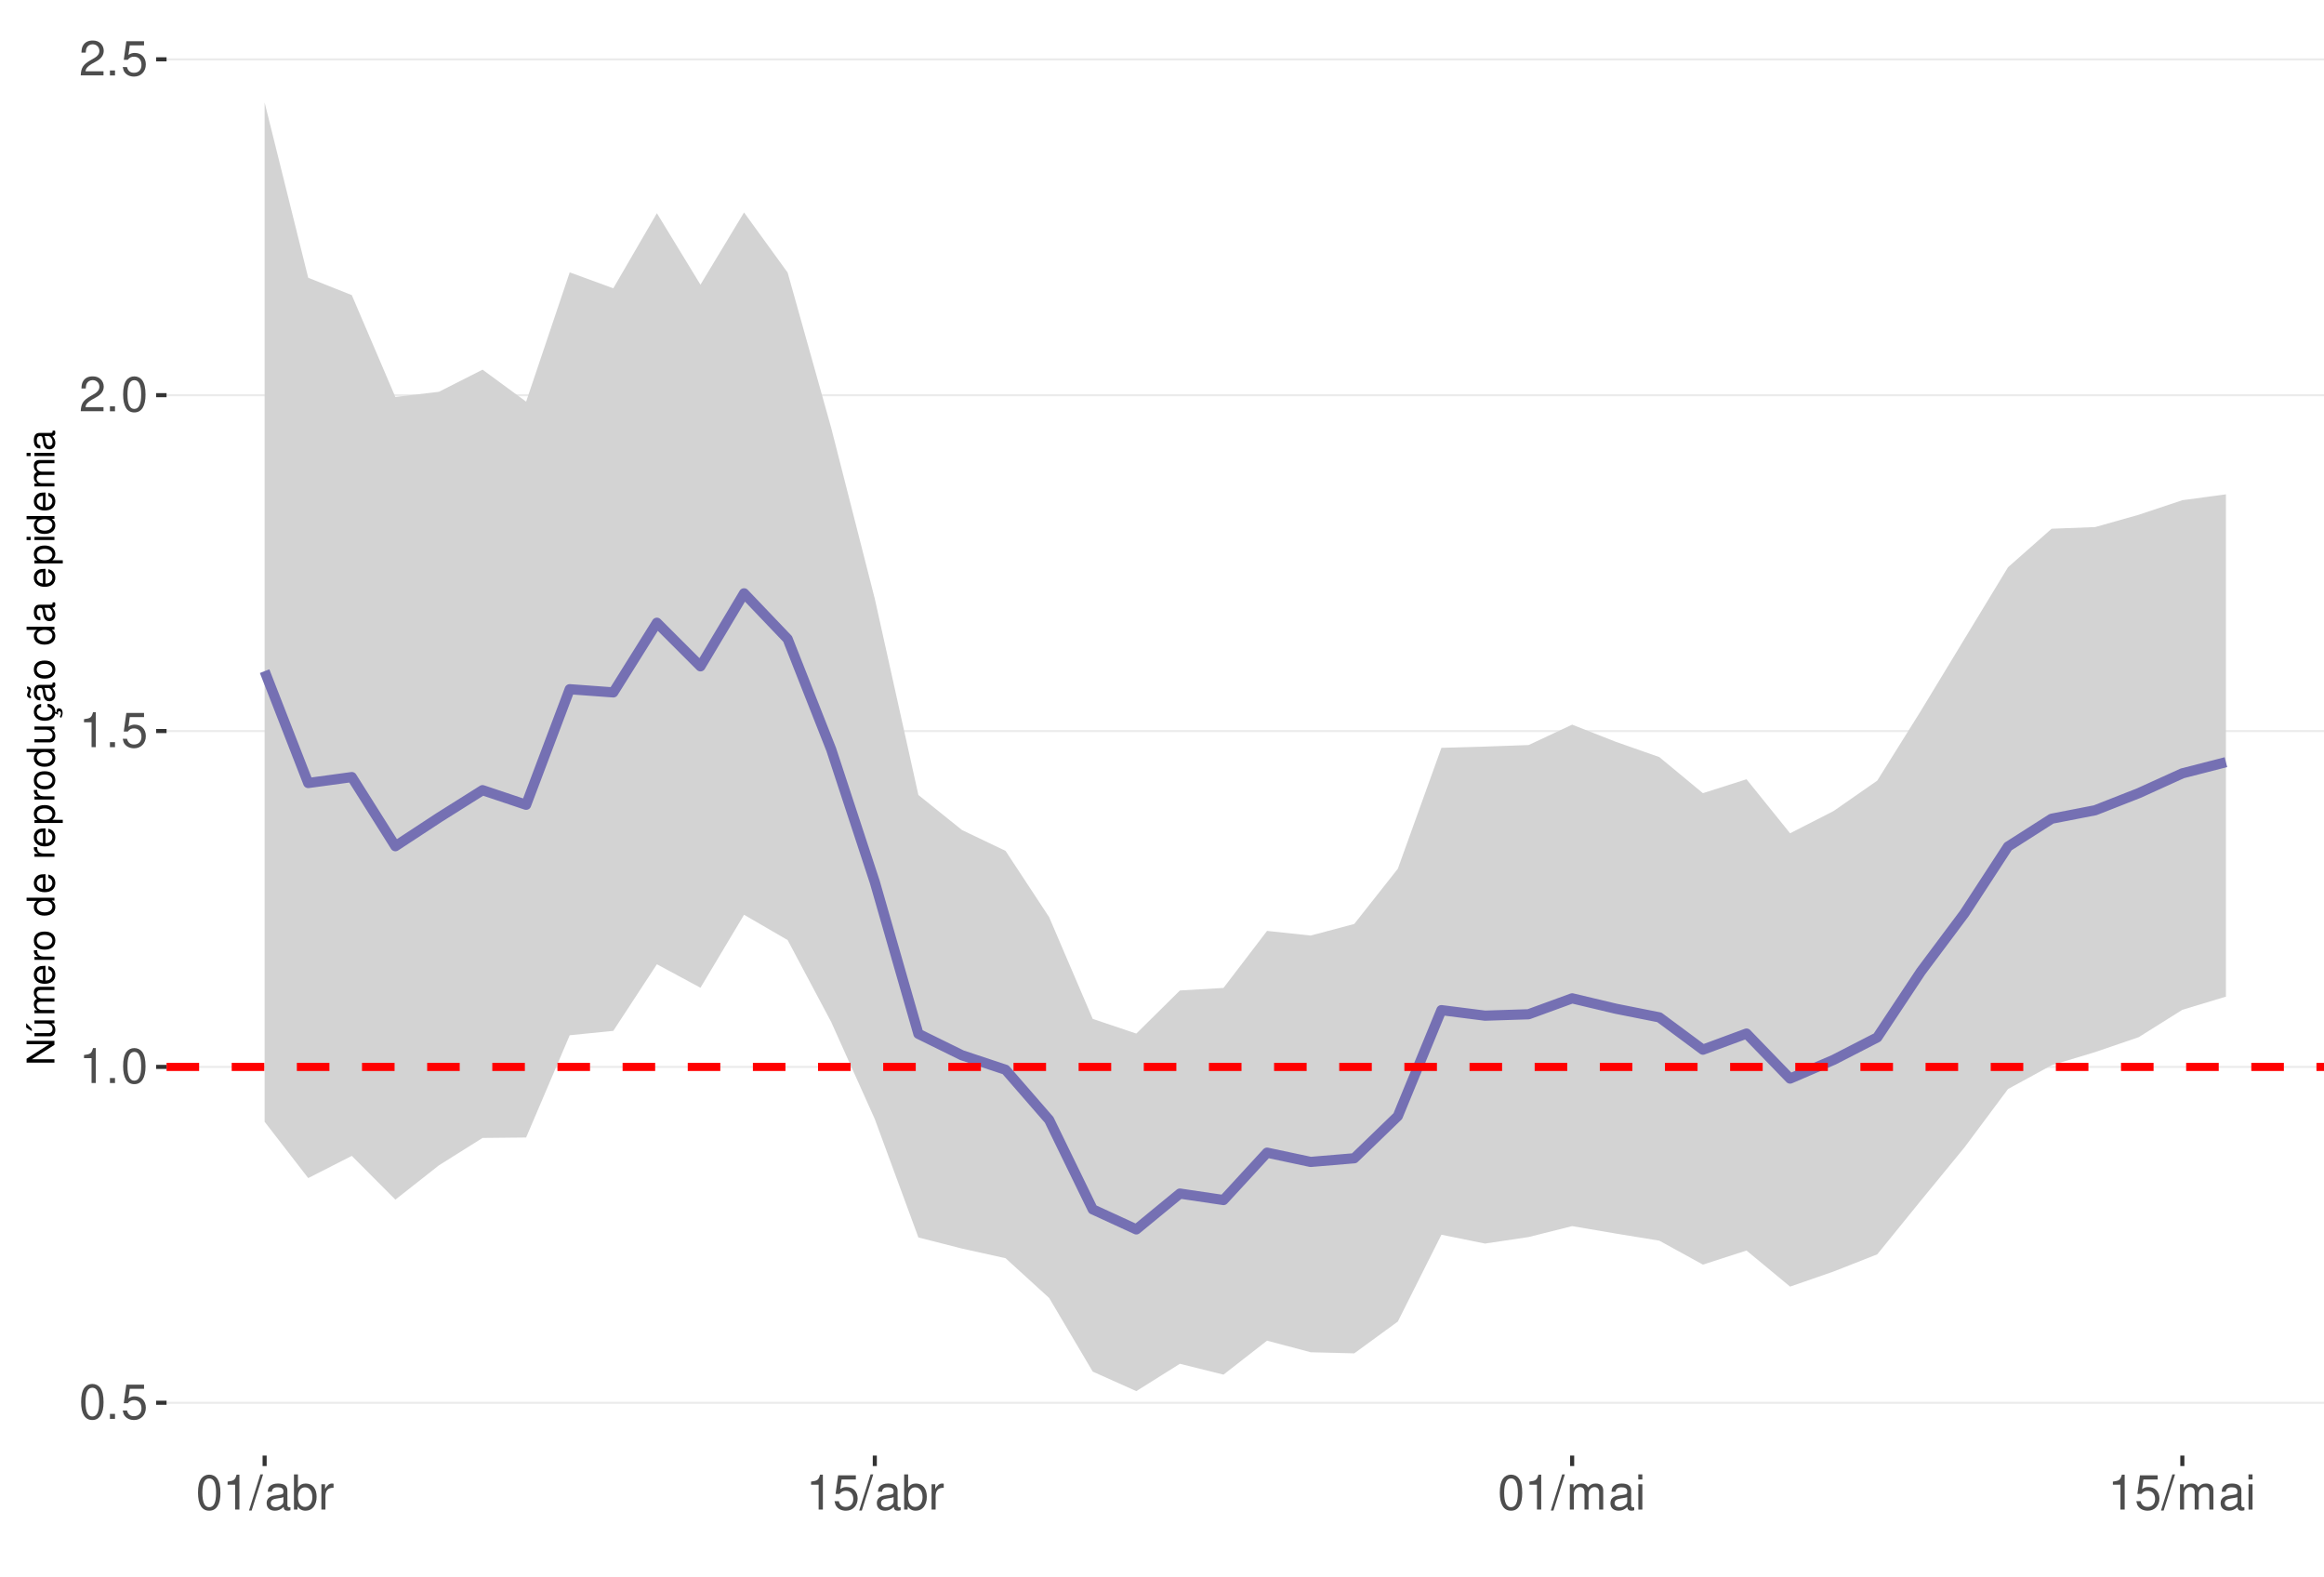
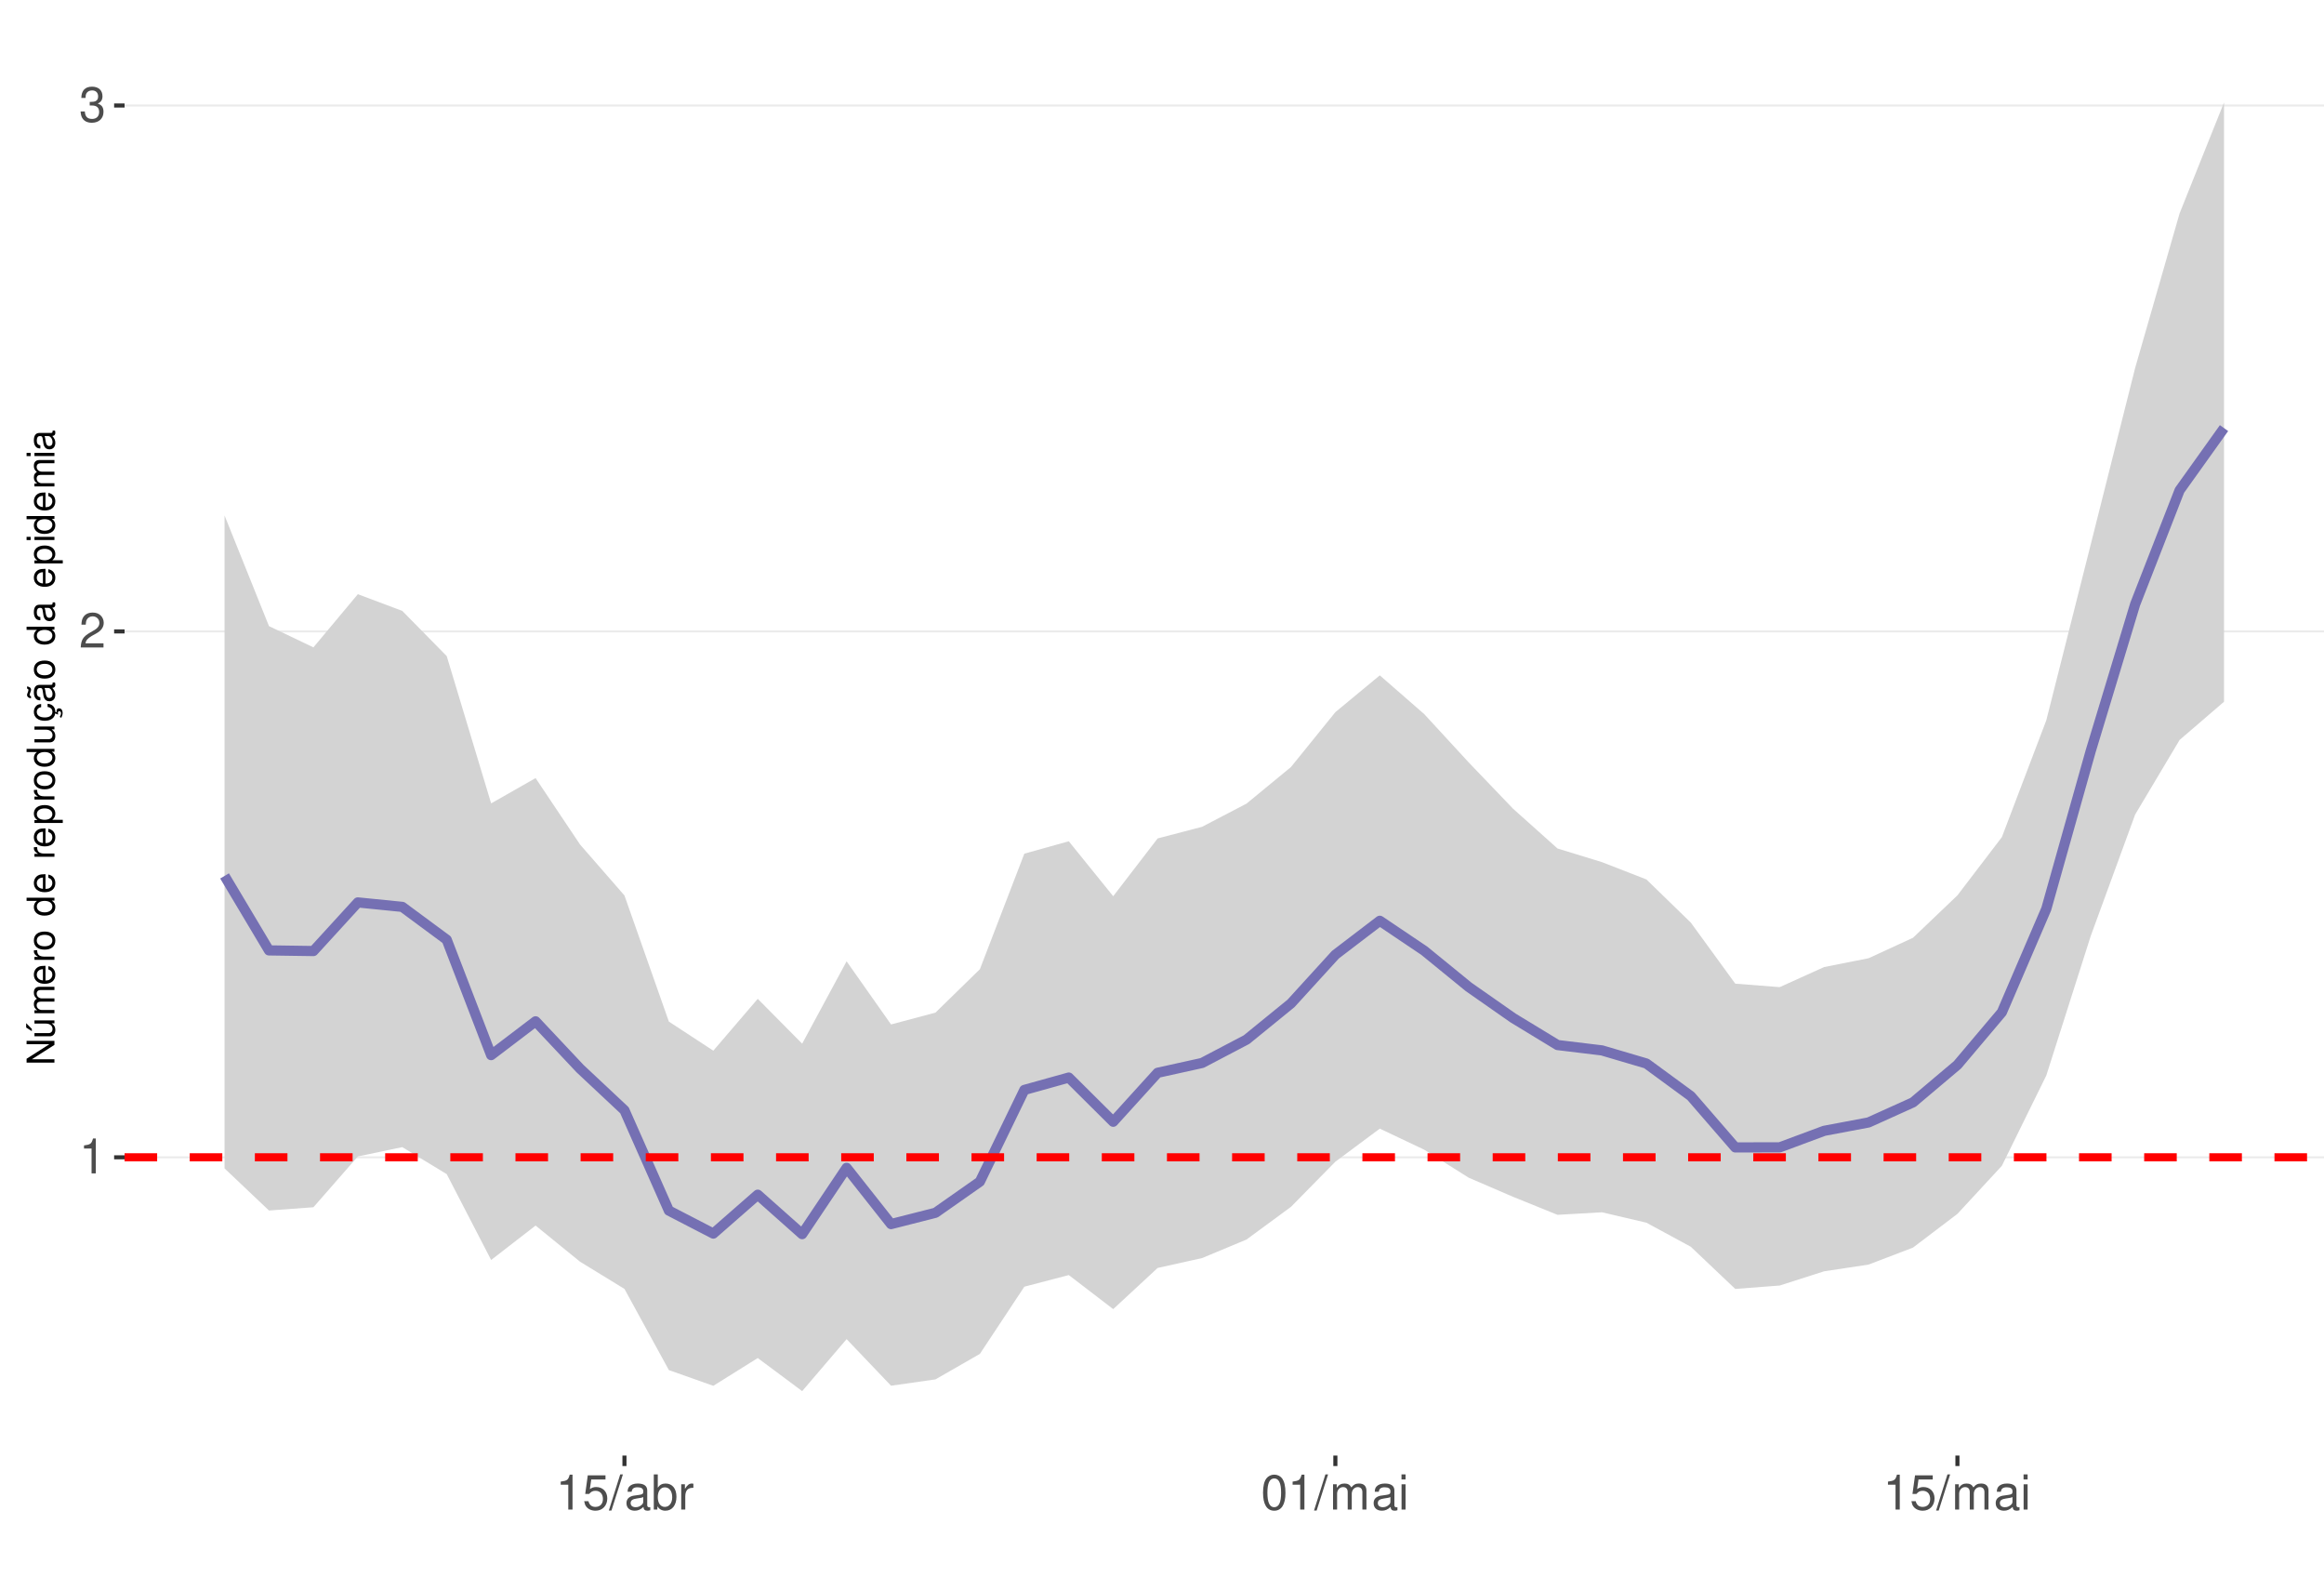
<svg xmlns="http://www.w3.org/2000/svg" xmlns:xlink="http://www.w3.org/1999/xlink" width="609pt" height="413pt" viewBox="0 0 609 413" version="1.1">
  <defs>
    <g>
      <symbol overflow="visible" id="glyph0-0">
        <path style="stroke:none;" d="" />
      </symbol>
      <symbol overflow="visible" id="glyph0-1">
-         <path style="stroke:none;" d="M 3.484 -9.156 C 2.641 -9.156 1.891 -8.766 1.422 -8.156 C 0.828 -7.344 0.547 -6.125 0.547 -4.422 C 0.547 -1.344 1.562 0.297 3.484 0.297 C 5.375 0.297 6.422 -1.344 6.422 -4.359 C 6.422 -6.125 6.141 -7.312 5.547 -8.156 C 5.078 -8.781 4.328 -9.156 3.484 -9.156 Z M 3.484 -8.156 C 4.688 -8.156 5.281 -6.938 5.281 -4.453 C 5.281 -1.844 4.703 -0.625 3.453 -0.625 C 2.281 -0.625 1.688 -1.891 1.688 -4.422 C 1.688 -6.938 2.281 -8.156 3.484 -8.156 Z M 3.484 -8.156 " />
+         <path style="stroke:none;" d="M 3.281 -6.516 L 3.281 0 L 4.391 0 L 4.391 -9.156 L 3.656 -9.156 C 3.266 -7.75 3.016 -7.562 1.297 -7.328 L 1.297 -6.516 Z M 3.281 -6.516 " />
      </symbol>
      <symbol overflow="visible" id="glyph0-2">
-         <path style="stroke:none;" d="M 2.422 -1.312 L 1.094 -1.312 L 1.094 0 L 2.422 0 Z M 2.422 -1.312 " />
+         <path style="stroke:none;" d="M 6.406 -1.094 L 1.688 -1.094 C 1.797 -1.859 2.203 -2.344 3.297 -3.016 L 4.562 -3.719 C 5.828 -4.422 6.469 -5.359 6.469 -6.484 C 6.469 -7.234 6.156 -7.953 5.625 -8.438 C 5.094 -8.922 4.438 -9.156 3.594 -9.156 C 2.453 -9.156 1.609 -8.75 1.109 -7.953 C 0.797 -7.484 0.656 -6.906 0.625 -5.984 L 1.75 -5.984 C 1.781 -6.609 1.859 -6.969 2.016 -7.281 C 2.297 -7.828 2.891 -8.172 3.562 -8.172 C 4.562 -8.172 5.328 -7.438 5.328 -6.453 C 5.328 -5.719 4.906 -5.094 4.109 -4.625 L 2.953 -3.953 C 1.078 -2.875 0.531 -2.016 0.438 -0.016 L 6.406 -0.016 Z M 6.406 -1.094 " />
      </symbol>
      <symbol overflow="visible" id="glyph0-3">
+         <path style="stroke:none;" d="M 2.797 -4.219 L 3.406 -4.219 C 4.625 -4.219 5.266 -3.641 5.266 -2.547 C 5.266 -1.391 4.562 -0.703 3.422 -0.703 C 2.188 -0.703 1.594 -1.312 1.516 -2.656 L 0.406 -2.656 C 0.453 -1.922 0.578 -1.438 0.797 -1.031 C 1.266 -0.156 2.141 0.297 3.359 0.297 C 5.219 0.297 6.406 -0.828 6.406 -2.562 C 6.406 -3.719 5.969 -4.359 4.891 -4.734 C 5.719 -5.078 6.141 -5.703 6.141 -6.625 C 6.141 -8.203 5.109 -9.156 3.406 -9.156 C 1.594 -9.156 0.625 -8.141 0.594 -6.203 L 1.703 -6.203 C 1.719 -6.766 1.766 -7.078 1.906 -7.359 C 2.172 -7.875 2.719 -8.172 3.422 -8.172 C 4.406 -8.172 5 -7.578 5 -6.594 C 5 -5.953 4.766 -5.562 4.281 -5.344 C 3.969 -5.219 3.562 -5.156 2.797 -5.156 Z M 2.797 -4.219 " />
+       </symbol>
+       <symbol overflow="visible" id="glyph0-4">
        <path style="stroke:none;" d="M 6.031 -8.969 L 1.391 -8.969 L 0.719 -4.094 L 1.75 -4.094 C 2.266 -4.703 2.703 -4.922 3.406 -4.922 C 4.609 -4.922 5.359 -4.094 5.359 -2.766 C 5.359 -1.484 4.609 -0.703 3.391 -0.703 C 2.422 -0.703 1.828 -1.188 1.562 -2.203 L 0.438 -2.203 C 0.594 -1.469 0.719 -1.109 0.984 -0.781 C 1.5 -0.094 2.406 0.297 3.422 0.297 C 5.234 0.297 6.5 -1.031 6.5 -2.922 C 6.5 -4.703 5.312 -5.906 3.594 -5.906 C 2.969 -5.906 2.453 -5.75 1.938 -5.359 L 2.297 -7.875 L 6.031 -7.875 Z M 6.031 -8.969 " />
      </symbol>
-       <symbol overflow="visible" id="glyph0-4">
-         <path style="stroke:none;" d="M 3.281 -6.516 L 3.281 0 L 4.391 0 L 4.391 -9.156 L 3.656 -9.156 C 3.266 -7.75 3.016 -7.562 1.297 -7.328 L 1.297 -6.516 Z M 3.281 -6.516 " />
-       </symbol>
      <symbol overflow="visible" id="glyph0-5">
-         <path style="stroke:none;" d="M 6.406 -1.094 L 1.688 -1.094 C 1.797 -1.859 2.203 -2.344 3.297 -3.016 L 4.562 -3.719 C 5.828 -4.422 6.469 -5.359 6.469 -6.484 C 6.469 -7.234 6.156 -7.953 5.625 -8.438 C 5.094 -8.922 4.438 -9.156 3.594 -9.156 C 2.453 -9.156 1.609 -8.75 1.109 -7.953 C 0.797 -7.484 0.656 -6.906 0.625 -5.984 L 1.75 -5.984 C 1.781 -6.609 1.859 -6.969 2.016 -7.281 C 2.297 -7.828 2.891 -8.172 3.562 -8.172 C 4.562 -8.172 5.328 -7.438 5.328 -6.453 C 5.328 -5.719 4.906 -5.094 4.109 -4.625 L 2.953 -3.953 C 1.078 -2.875 0.531 -2.016 0.438 -0.016 L 6.406 -0.016 Z M 6.406 -1.094 " />
+         <path style="stroke:none;" d="M 2.891 -9.219 L -0.094 0.25 L 0.594 0.25 L 3.594 -9.219 Z M 2.891 -9.219 " />
      </symbol>
      <symbol overflow="visible" id="glyph0-6">
-         <path style="stroke:none;" d="M 2.891 -9.219 L -0.094 0.25 L 0.594 0.25 L 3.594 -9.219 Z M 2.891 -9.219 " />
+         <path style="stroke:none;" d="M 6.766 -0.625 C 6.656 -0.594 6.609 -0.594 6.547 -0.594 C 6.172 -0.594 5.969 -0.781 5.969 -1.109 L 5.969 -5.016 C 5.969 -6.188 5.109 -6.828 3.484 -6.828 C 2.5 -6.828 1.734 -6.547 1.281 -6.047 C 0.969 -5.703 0.844 -5.328 0.828 -4.672 L 1.891 -4.672 C 1.969 -5.484 2.453 -5.844 3.438 -5.844 C 4.406 -5.844 4.922 -5.5 4.922 -4.859 L 4.922 -4.578 C 4.906 -4.125 4.688 -3.969 3.828 -3.844 C 2.328 -3.656 2.094 -3.609 1.703 -3.438 C 0.922 -3.109 0.531 -2.531 0.531 -1.672 C 0.531 -0.469 1.359 0.297 2.703 0.297 C 3.547 0.297 4.219 0 4.969 -0.688 C 5.031 0 5.359 0.297 6.047 0.297 C 6.281 0.297 6.422 0.266 6.766 0.172 Z M 4.922 -2.094 C 4.922 -1.734 4.828 -1.516 4.5 -1.234 C 4.078 -0.828 3.562 -0.625 2.938 -0.625 C 2.109 -0.625 1.625 -1.031 1.625 -1.703 C 1.625 -2.391 2.094 -2.75 3.234 -2.906 C 4.359 -3.062 4.562 -3.109 4.922 -3.281 Z M 4.922 -2.094 " />
      </symbol>
      <symbol overflow="visible" id="glyph0-7">
-         <path style="stroke:none;" d="M 6.766 -0.625 C 6.656 -0.594 6.609 -0.594 6.547 -0.594 C 6.172 -0.594 5.969 -0.781 5.969 -1.109 L 5.969 -5.016 C 5.969 -6.188 5.109 -6.828 3.484 -6.828 C 2.5 -6.828 1.734 -6.547 1.281 -6.047 C 0.969 -5.703 0.844 -5.328 0.828 -4.672 L 1.891 -4.672 C 1.969 -5.484 2.453 -5.844 3.438 -5.844 C 4.406 -5.844 4.922 -5.5 4.922 -4.859 L 4.922 -4.578 C 4.906 -4.125 4.688 -3.969 3.828 -3.844 C 2.328 -3.656 2.094 -3.609 1.703 -3.438 C 0.922 -3.109 0.531 -2.531 0.531 -1.672 C 0.531 -0.469 1.359 0.297 2.703 0.297 C 3.547 0.297 4.219 0 4.969 -0.688 C 5.031 0 5.359 0.297 6.047 0.297 C 6.281 0.297 6.422 0.266 6.766 0.172 Z M 4.922 -2.094 C 4.922 -1.734 4.828 -1.516 4.5 -1.234 C 4.078 -0.828 3.562 -0.625 2.938 -0.625 C 2.109 -0.625 1.625 -1.031 1.625 -1.703 C 1.625 -2.391 2.094 -2.75 3.234 -2.906 C 4.359 -3.062 4.562 -3.109 4.922 -3.281 Z M 4.922 -2.094 " />
+         <path style="stroke:none;" d="M 0.688 -9.219 L 0.688 0 L 1.625 0 L 1.625 -0.844 C 2.141 -0.078 2.812 0.297 3.734 0.297 C 5.484 0.297 6.625 -1.141 6.625 -3.344 C 6.625 -5.5 5.547 -6.828 3.781 -6.828 C 2.875 -6.828 2.234 -6.484 1.734 -5.734 L 1.734 -9.219 Z M 3.578 -5.828 C 4.766 -5.828 5.516 -4.812 5.516 -3.234 C 5.516 -1.719 4.734 -0.703 3.578 -0.703 C 2.453 -0.703 1.734 -1.703 1.734 -3.266 C 1.734 -4.828 2.453 -5.828 3.578 -5.828 Z M 3.578 -5.828 " />
      </symbol>
      <symbol overflow="visible" id="glyph0-8">
-         <path style="stroke:none;" d="M 0.688 -9.219 L 0.688 0 L 1.625 0 L 1.625 -0.844 C 2.141 -0.078 2.812 0.297 3.734 0.297 C 5.484 0.297 6.625 -1.141 6.625 -3.344 C 6.625 -5.5 5.547 -6.828 3.781 -6.828 C 2.875 -6.828 2.234 -6.484 1.734 -5.734 L 1.734 -9.219 Z M 3.578 -5.828 C 4.766 -5.828 5.516 -4.812 5.516 -3.234 C 5.516 -1.719 4.734 -0.703 3.578 -0.703 C 2.453 -0.703 1.734 -1.703 1.734 -3.266 C 1.734 -4.828 2.453 -5.828 3.578 -5.828 Z M 3.578 -5.828 " />
+         <path style="stroke:none;" d="M 0.875 -6.625 L 0.875 0 L 1.938 0 L 1.938 -3.438 C 1.953 -5.031 2.609 -5.75 4.062 -5.703 L 4.062 -6.781 C 3.891 -6.812 3.781 -6.828 3.656 -6.828 C 2.969 -6.828 2.453 -6.422 1.844 -5.422 L 1.844 -6.625 Z M 0.875 -6.625 " />
      </symbol>
      <symbol overflow="visible" id="glyph0-9">
-         <path style="stroke:none;" d="M 0.875 -6.625 L 0.875 0 L 1.938 0 L 1.938 -3.438 C 1.953 -5.031 2.609 -5.75 4.062 -5.703 L 4.062 -6.781 C 3.891 -6.812 3.781 -6.828 3.656 -6.828 C 2.969 -6.828 2.453 -6.422 1.844 -5.422 L 1.844 -6.625 Z M 0.875 -6.625 " />
+         <path style="stroke:none;" d="M 3.484 -9.156 C 2.641 -9.156 1.891 -8.766 1.422 -8.156 C 0.828 -7.344 0.547 -6.125 0.547 -4.422 C 0.547 -1.344 1.562 0.297 3.484 0.297 C 5.375 0.297 6.422 -1.344 6.422 -4.359 C 6.422 -6.125 6.141 -7.312 5.547 -8.156 C 5.078 -8.781 4.328 -9.156 3.484 -9.156 Z M 3.484 -8.156 C 4.688 -8.156 5.281 -6.938 5.281 -4.453 C 5.281 -1.844 4.703 -0.625 3.453 -0.625 C 2.281 -0.625 1.688 -1.891 1.688 -4.422 C 1.688 -6.938 2.281 -8.156 3.484 -8.156 Z M 3.484 -8.156 " />
      </symbol>
      <symbol overflow="visible" id="glyph0-10">
        <path style="stroke:none;" d="M 0.891 -6.625 L 0.891 0 L 1.953 0 L 1.953 -4.156 C 1.953 -5.125 2.641 -5.891 3.5 -5.891 C 4.297 -5.891 4.734 -5.422 4.734 -4.562 L 4.734 0 L 5.797 0 L 5.797 -4.156 C 5.797 -5.125 6.5 -5.891 7.359 -5.891 C 8.125 -5.891 8.578 -5.406 8.578 -4.562 L 8.578 0 L 9.641 0 L 9.641 -4.969 C 9.641 -6.156 8.953 -6.828 7.719 -6.828 C 6.828 -6.828 6.297 -6.562 5.688 -5.812 C 5.297 -6.516 4.766 -6.828 3.891 -6.828 C 3.016 -6.828 2.422 -6.5 1.859 -5.688 L 1.859 -6.625 Z M 0.891 -6.625 " />
      </symbol>
      <symbol overflow="visible" id="glyph0-11">
        <path style="stroke:none;" d="M 1.891 -6.625 L 0.844 -6.625 L 0.844 0 L 1.891 0 Z M 1.891 -9.219 L 0.828 -9.219 L 0.828 -7.891 L 1.891 -7.891 Z M 1.891 -9.219 " />
      </symbol>
      <symbol overflow="visible" id="glyph1-0">
        <path style="stroke:none;" d="" />
      </symbol>
      <symbol overflow="visible" id="glyph1-1">
        <path style="stroke:none;" d="M -7.297 -6.453 L -7.297 -5.578 L -1.328 -5.578 L -7.297 -1.766 L -7.297 -0.766 L 0 -0.766 L 0 -1.641 L -5.906 -1.641 L 0 -5.406 L 0 -6.453 Z M -7.297 -6.453 " />
      </symbol>
      <symbol overflow="visible" id="glyph1-2">
        <path style="stroke:none;" d="M 0 -4.812 L -5.234 -4.812 L -5.234 -3.984 L -2.266 -3.984 C -1.203 -3.984 -0.5 -3.438 -0.5 -2.562 C -0.5 -1.906 -0.906 -1.484 -1.531 -1.484 L -5.234 -1.484 L -5.234 -0.656 L -1.203 -0.656 C -0.328 -0.656 0.234 -1.297 0.234 -2.312 C 0.234 -3.094 -0.047 -3.578 -0.734 -4.062 L 0 -4.062 Z M -7.406 -2.953 L -5.922 -2 L -5.922 -2.594 L -7.406 -4.094 Z M -7.406 -2.953 " />
      </symbol>
      <symbol overflow="visible" id="glyph1-3">
        <path style="stroke:none;" d="M -5.234 -0.703 L 0 -0.703 L 0 -1.547 L -3.297 -1.547 C -4.047 -1.547 -4.656 -2.094 -4.656 -2.766 C -4.656 -3.391 -4.281 -3.734 -3.609 -3.734 L 0 -3.734 L 0 -4.578 L -3.297 -4.578 C -4.047 -4.578 -4.656 -5.125 -4.656 -5.812 C -4.656 -6.422 -4.266 -6.781 -3.609 -6.781 L 0 -6.781 L 0 -7.625 L -3.938 -7.625 C -4.875 -7.625 -5.391 -7.078 -5.391 -6.094 C -5.391 -5.406 -5.188 -4.984 -4.594 -4.484 C -5.156 -4.188 -5.391 -3.766 -5.391 -3.078 C -5.391 -2.375 -5.125 -1.906 -4.5 -1.469 L -5.234 -1.469 Z M -5.234 -0.703 " />
      </symbol>
      <symbol overflow="visible" id="glyph1-4">
        <path style="stroke:none;" d="M -2.344 -5.125 C -3.141 -5.125 -3.625 -5.062 -4.016 -4.922 C -4.875 -4.578 -5.391 -3.781 -5.391 -2.797 C -5.391 -1.344 -4.281 -0.406 -2.547 -0.406 C -0.812 -0.406 0.234 -1.297 0.234 -2.781 C 0.234 -3.984 -0.453 -4.812 -1.594 -5.016 L -1.594 -4.188 C -0.906 -3.953 -0.547 -3.484 -0.547 -2.812 C -0.547 -2.281 -0.781 -1.828 -1.219 -1.547 C -1.516 -1.344 -1.812 -1.281 -2.344 -1.266 Z M -3.016 -1.297 C -3.984 -1.359 -4.625 -1.953 -4.625 -2.797 C -4.625 -3.641 -3.953 -4.234 -3.016 -4.234 Z M -3.016 -1.297 " />
      </symbol>
      <symbol overflow="visible" id="glyph1-5">
        <path style="stroke:none;" d="M -5.234 -0.688 L 0 -0.688 L 0 -1.531 L -2.719 -1.531 C -3.984 -1.547 -4.547 -2.062 -4.516 -3.203 L -5.359 -3.203 C -5.375 -3.062 -5.391 -2.984 -5.391 -2.891 C -5.391 -2.344 -5.062 -1.938 -4.297 -1.453 L -5.234 -1.453 Z M -5.234 -0.688 " />
      </symbol>
      <symbol overflow="visible" id="glyph1-6">
        <path style="stroke:none;" d="M -5.391 -2.719 C -5.391 -1.234 -4.344 -0.359 -2.578 -0.359 C -0.812 -0.359 0.234 -1.234 0.234 -2.734 C 0.234 -4.203 -0.812 -5.094 -2.547 -5.094 C -4.359 -5.094 -5.391 -4.234 -5.391 -2.719 Z M -4.625 -2.734 C -4.625 -3.672 -3.844 -4.234 -2.547 -4.234 C -1.312 -4.234 -0.547 -3.656 -0.547 -2.734 C -0.547 -1.797 -1.312 -1.234 -2.578 -1.234 C -3.844 -1.234 -4.625 -1.797 -4.625 -2.734 Z M -4.625 -2.734 " />
      </symbol>
      <symbol overflow="visible" id="glyph1-7">
        <path style="stroke:none;" d="" />
      </symbol>
      <symbol overflow="visible" id="glyph1-8">
        <path style="stroke:none;" d="M -7.297 -4.953 L -7.297 -4.125 L -4.578 -4.125 C -5.109 -3.766 -5.391 -3.203 -5.391 -2.516 C -5.391 -1.156 -4.297 -0.266 -2.625 -0.266 C -0.859 -0.266 0.234 -1.125 0.234 -2.547 C 0.234 -3.266 -0.047 -3.766 -0.688 -4.203 L 0 -4.203 L 0 -4.953 Z M -4.609 -2.656 C -4.609 -3.547 -3.812 -4.125 -2.562 -4.125 C -1.344 -4.125 -0.547 -3.547 -0.547 -2.656 C -0.547 -1.734 -1.359 -1.125 -2.578 -1.125 C -3.797 -1.125 -4.609 -1.734 -4.609 -2.656 Z M -4.609 -2.656 " />
      </symbol>
      <symbol overflow="visible" id="glyph1-9">
        <path style="stroke:none;" d="M 2.188 -0.547 L 2.188 -1.375 L -0.547 -1.375 C -0.016 -1.812 0.234 -2.312 0.234 -2.984 C 0.234 -4.344 -0.859 -5.234 -2.531 -5.234 C -4.297 -5.234 -5.391 -4.375 -5.391 -2.984 C -5.391 -2.266 -5.062 -1.703 -4.453 -1.312 L -5.234 -1.312 L -5.234 -0.547 Z M -4.609 -2.844 C -4.609 -3.766 -3.797 -4.359 -2.547 -4.359 C -1.359 -4.359 -0.547 -3.75 -0.547 -2.844 C -0.547 -1.953 -1.344 -1.375 -2.578 -1.375 C -3.812 -1.375 -4.609 -1.953 -4.609 -2.844 Z M -4.609 -2.844 " />
      </symbol>
      <symbol overflow="visible" id="glyph1-10">
        <path style="stroke:none;" d="M 0 -4.812 L -5.234 -4.812 L -5.234 -3.984 L -2.266 -3.984 C -1.203 -3.984 -0.5 -3.438 -0.5 -2.562 C -0.5 -1.906 -0.906 -1.484 -1.531 -1.484 L -5.234 -1.484 L -5.234 -0.656 L -1.203 -0.656 C -0.328 -0.656 0.234 -1.297 0.234 -2.312 C 0.234 -3.094 -0.047 -3.578 -0.734 -4.062 L 0 -4.062 Z M 0 -4.812 " />
      </symbol>
      <symbol overflow="visible" id="glyph1-11">
        <path style="stroke:none;" d="M 0.234 -2.641 C 0.234 -3.875 -0.547 -4.703 -1.797 -4.766 L -1.797 -3.938 C -0.953 -3.797 -0.531 -3.359 -0.531 -2.656 C -0.531 -1.734 -1.281 -1.188 -2.516 -1.188 C -3.844 -1.188 -4.625 -1.719 -4.625 -2.625 C -4.625 -3.328 -4.203 -3.766 -3.484 -3.875 L -3.484 -4.703 C -3.984 -4.672 -4.312 -4.562 -4.609 -4.359 C -5.094 -4 -5.391 -3.375 -5.391 -2.641 C -5.391 -1.219 -4.266 -0.312 -2.531 -0.312 C -1.469 -0.312 -0.625 -0.672 -0.156 -1.312 C 0.047 -1.594 0.125 -1.812 0.203 -2.25 L 0.922 -1.938 L 0.984 -2.062 C 0.938 -2.188 0.906 -2.25 0.906 -2.375 C 0.906 -2.656 1.047 -2.828 1.281 -2.828 C 1.547 -2.828 1.734 -2.594 1.734 -2.297 C 1.734 -2.031 1.672 -1.844 1.438 -1.406 L 1.406 -1.312 L 1.812 -1.094 C 2.078 -1.75 2.141 -1.953 2.141 -2.344 C 2.141 -3.109 1.781 -3.578 1.203 -3.578 C 0.781 -3.578 0.547 -3.297 0.547 -2.797 C 0.547 -2.703 0.547 -2.641 0.562 -2.516 Z M 0.234 -2.641 " />
      </symbol>
      <symbol overflow="visible" id="glyph1-12">
        <path style="stroke:none;" d="M -0.484 -5.344 C -0.469 -5.266 -0.469 -5.219 -0.469 -5.172 C -0.469 -4.875 -0.625 -4.719 -0.875 -4.719 L -3.953 -4.719 C -4.891 -4.719 -5.391 -4.047 -5.391 -2.75 C -5.391 -1.984 -5.172 -1.375 -4.781 -1.016 C -4.516 -0.766 -4.203 -0.672 -3.688 -0.656 L -3.688 -1.484 C -4.328 -1.562 -4.625 -1.938 -4.625 -2.719 C -4.625 -3.484 -4.344 -3.891 -3.844 -3.891 L -3.625 -3.891 C -3.266 -3.875 -3.125 -3.703 -3.047 -3.016 C -2.891 -1.844 -2.844 -1.656 -2.719 -1.344 C -2.453 -0.734 -2 -0.422 -1.312 -0.422 C -0.375 -0.422 0.234 -1.078 0.234 -2.141 C 0.234 -2.797 0 -3.328 -0.547 -3.922 C 0 -3.984 0.234 -4.234 0.234 -4.781 C 0.234 -4.953 0.203 -5.062 0.141 -5.344 Z M -1.656 -3.891 C -1.375 -3.891 -1.203 -3.812 -0.969 -3.562 C -0.656 -3.219 -0.5 -2.812 -0.5 -2.312 C -0.5 -1.672 -0.812 -1.297 -1.344 -1.297 C -1.891 -1.297 -2.172 -1.656 -2.297 -2.547 C -2.422 -3.438 -2.453 -3.609 -2.594 -3.891 Z M -7.172 -3.75 C -6.922 -3.672 -6.812 -3.547 -6.812 -3.375 C -6.812 -3.25 -6.875 -2.984 -6.984 -2.734 C -7.156 -2.312 -7.172 -2.25 -7.172 -2.047 C -7.172 -1.594 -6.797 -1.297 -6.141 -1.188 L -6.141 -1.766 C -6.375 -1.812 -6.5 -1.938 -6.5 -2.094 C -6.5 -2.203 -6.469 -2.344 -6.375 -2.578 C -6.156 -3.156 -6.125 -3.234 -6.125 -3.438 C -6.125 -3.922 -6.484 -4.219 -7.172 -4.312 Z M -7.172 -3.75 " />
      </symbol>
      <symbol overflow="visible" id="glyph1-13">
        <path style="stroke:none;" d="M -0.484 -5.344 C -0.469 -5.266 -0.469 -5.219 -0.469 -5.172 C -0.469 -4.875 -0.625 -4.719 -0.875 -4.719 L -3.953 -4.719 C -4.891 -4.719 -5.391 -4.047 -5.391 -2.75 C -5.391 -1.984 -5.172 -1.375 -4.781 -1.016 C -4.516 -0.766 -4.203 -0.672 -3.688 -0.656 L -3.688 -1.484 C -4.328 -1.562 -4.625 -1.938 -4.625 -2.719 C -4.625 -3.484 -4.344 -3.891 -3.844 -3.891 L -3.625 -3.891 C -3.266 -3.875 -3.125 -3.703 -3.047 -3.016 C -2.891 -1.844 -2.844 -1.656 -2.719 -1.344 C -2.453 -0.734 -2 -0.422 -1.312 -0.422 C -0.375 -0.422 0.234 -1.078 0.234 -2.141 C 0.234 -2.797 0 -3.328 -0.547 -3.922 C 0 -3.984 0.234 -4.234 0.234 -4.781 C 0.234 -4.953 0.203 -5.062 0.141 -5.344 Z M -1.656 -3.891 C -1.375 -3.891 -1.203 -3.812 -0.969 -3.562 C -0.656 -3.219 -0.5 -2.812 -0.5 -2.312 C -0.5 -1.672 -0.812 -1.297 -1.344 -1.297 C -1.891 -1.297 -2.172 -1.656 -2.297 -2.547 C -2.422 -3.438 -2.453 -3.609 -2.594 -3.891 Z M -1.656 -3.891 " />
      </symbol>
      <symbol overflow="visible" id="glyph1-14">
        <path style="stroke:none;" d="M -5.234 -1.5 L -5.234 -0.672 L 0 -0.672 L 0 -1.5 Z M -7.297 -1.5 L -7.297 -0.656 L -6.234 -0.656 L -6.234 -1.5 Z M -7.297 -1.5 " />
      </symbol>
    </g>
    <clipPath id="clip1">
-       <path d="M 43.645 9.961 L 609 9.961 L 609 381.328 L 43.645 381.328 Z M 43.645 9.961 " />
+       <path d="M 32.645 9.961 L 609 9.961 L 609 381.328 L 32.645 381.328 Z M 32.645 9.961 " />
    </clipPath>
    <clipPath id="clip2">
-       <path d="M 43.645 367 L 609 367 L 609 368 L 43.645 368 Z M 43.645 367 " />
+       <path d="M 32.645 302 L 609 302 L 609 304 L 32.645 304 Z M 32.645 302 " />
    </clipPath>
    <clipPath id="clip3">
-       <path d="M 43.645 279 L 609 279 L 609 280 L 43.645 280 Z M 43.645 279 " />
+       <path d="M 32.645 165 L 609 165 L 609 166 L 32.645 166 Z M 32.645 165 " />
    </clipPath>
    <clipPath id="clip4">
-       <path d="M 43.645 191 L 609 191 L 609 192 L 43.645 192 Z M 43.645 191 " />
+       <path d="M 32.645 27 L 609 27 L 609 28 L 32.645 28 Z M 32.645 27 " />
    </clipPath>
    <clipPath id="clip5">
-       <path d="M 43.645 103 L 609 103 L 609 104 L 43.645 104 Z M 43.645 103 " />
-     </clipPath>
-     <clipPath id="clip6">
-       <path d="M 43.645 15 L 609 15 L 609 16 L 43.645 16 Z M 43.645 15 " />
-     </clipPath>
-     <clipPath id="clip7">
-       <path d="M 43.645 278 L 609 278 L 609 281 L 43.645 281 Z M 43.645 278 " />
+       <path d="M 32.645 302 L 609 302 L 609 305 L 32.645 305 Z M 32.645 302 " />
    </clipPath>
  </defs>
  <g id="surface63">
    <rect x="0" y="0" width="609" height="413" style="fill:rgb(100%,100%,100%);fill-opacity:1;stroke:none;" />
    <rect x="0" y="0" width="609" height="413" style="fill:rgb(100%,100%,100%);fill-opacity:1;stroke:none;" />
    <path style="fill:none;stroke-width:1.067;stroke-linecap:round;stroke-linejoin:round;stroke:rgb(100%,100%,100%);stroke-opacity:1;stroke-miterlimit:10;" d="M 0 413 L 609 413 L 609 0 L 0 0 Z M 0 413 " />
    <g clip-path="url(#clip1)" clip-rule="nonzero">
-       <path style=" stroke:none;fill-rule:nonzero;fill:rgb(100%,100%,100%);fill-opacity:1;" d="M 43.645 381.328 L 609 381.328 L 609 9.961 L 43.645 9.961 Z M 43.645 381.328 " />
+       <path style=" stroke:none;fill-rule:nonzero;fill:rgb(100%,100%,100%);fill-opacity:1;" d="M 32.645 381.328 L 609 381.328 L 609 9.961 L 32.645 9.961 Z M 32.645 381.328 " />
    </g>
    <g clip-path="url(#clip2)" clip-rule="nonzero">
-       <path style="fill:none;stroke-width:0.533;stroke-linecap:butt;stroke-linejoin:round;stroke:rgb(92.157%,92.157%,92.157%);stroke-opacity:1;stroke-miterlimit:10;" d="M 43.645 367.5 L 609 367.5 " />
+       <path style="fill:none;stroke-width:0.533;stroke-linecap:butt;stroke-linejoin:round;stroke:rgb(92.157%,92.157%,92.157%);stroke-opacity:1;stroke-miterlimit:10;" d="M 32.645 303.191 L 609 303.191 " />
    </g>
    <g clip-path="url(#clip3)" clip-rule="nonzero">
-       <path style="fill:none;stroke-width:0.533;stroke-linecap:butt;stroke-linejoin:round;stroke:rgb(92.157%,92.157%,92.157%);stroke-opacity:1;stroke-miterlimit:10;" d="M 43.645 279.512 L 609 279.512 " />
+       <path style="fill:none;stroke-width:0.533;stroke-linecap:butt;stroke-linejoin:round;stroke:rgb(92.157%,92.157%,92.157%);stroke-opacity:1;stroke-miterlimit:10;" d="M 32.645 165.418 L 609 165.418 " />
    </g>
    <g clip-path="url(#clip4)" clip-rule="nonzero">
-       <path style="fill:none;stroke-width:0.533;stroke-linecap:butt;stroke-linejoin:round;stroke:rgb(92.157%,92.157%,92.157%);stroke-opacity:1;stroke-miterlimit:10;" d="M 43.645 191.523 L 609 191.523 " />
+       <path style="fill:none;stroke-width:0.533;stroke-linecap:butt;stroke-linejoin:round;stroke:rgb(92.157%,92.157%,92.157%);stroke-opacity:1;stroke-miterlimit:10;" d="M 32.645 27.641 L 609 27.641 " />
    </g>
+     <path style=" stroke:none;fill-rule:nonzero;fill:rgb(82.745%,82.745%,82.745%);fill-opacity:1;" d="M 58.844 135.043 L 70.488 164.035 L 82.129 169.598 L 93.773 155.668 L 105.418 160.047 L 117.062 171.887 L 128.703 210.473 L 140.348 203.844 L 151.992 221.234 L 163.637 234.598 L 175.277 267.637 L 186.922 275.258 L 198.566 261.676 L 210.207 273.422 L 221.852 251.848 L 233.496 268.387 L 245.141 265.281 L 256.781 253.914 L 268.426 223.645 L 280.07 220.398 L 291.715 234.793 L 303.355 219.656 L 315 216.609 L 326.645 210.535 L 338.289 200.953 L 349.93 186.57 L 361.574 176.93 L 373.219 187.086 L 384.863 199.73 L 396.504 211.879 L 408.148 222.293 L 419.793 225.863 L 431.438 230.398 L 443.078 241.711 L 454.723 257.703 L 466.367 258.613 L 478.012 253.348 L 489.652 251.043 L 501.297 245.68 L 512.941 234.566 L 524.586 219.312 L 536.227 188.715 L 547.871 142.652 L 559.516 96.375 L 571.16 55.895 L 582.801 26.844 L 582.801 183.844 L 571.16 193.852 L 559.516 213.387 L 547.871 245.215 L 536.227 281.762 L 524.586 305.418 L 512.941 318.012 L 501.297 326.848 L 489.652 331.301 L 478.012 333.055 L 466.367 336.785 L 454.723 337.676 L 443.078 326.633 L 431.438 320.324 L 419.793 317.594 L 408.148 318.262 L 396.504 313.551 L 384.863 308.531 L 373.219 301.203 L 361.574 295.68 L 349.93 304.344 L 338.289 316.176 L 326.645 324.738 L 315 329.594 L 303.355 332.184 L 291.715 342.965 L 280.07 334.043 L 268.426 337.09 L 256.781 354.688 L 245.141 361.371 L 233.496 363.035 L 221.852 350.828 L 210.207 364.449 L 198.566 355.781 L 186.922 363.059 L 175.277 358.938 L 163.637 337.672 L 151.992 330.539 L 140.348 321.074 L 128.703 330.09 L 117.062 307.598 L 105.418 300.527 L 93.773 302.965 L 82.129 316.277 L 70.488 317.133 L 58.844 306.098 Z M 58.844 135.043 " />
+     <path style="fill:none;stroke-width:2.667;stroke-linecap:butt;stroke-linejoin:round;stroke:rgb(45.882%,43.922%,70.196%);stroke-opacity:1;stroke-miterlimit:10;" d="M 58.844 229.473 L 70.488 248.988 L 82.129 249.156 L 93.773 236.418 L 105.418 237.586 L 117.062 246.191 L 128.703 276.422 L 140.348 267.57 L 151.992 279.953 L 163.637 290.867 L 175.277 317.156 L 186.922 323.176 L 198.566 312.988 L 210.207 323.324 L 221.852 305.949 L 233.496 320.688 L 245.141 317.727 L 256.781 309.562 L 268.426 285.543 L 280.07 282.301 L 291.715 293.879 L 303.355 281.051 L 315 278.48 L 326.645 272.367 L 338.289 262.891 L 349.93 250.121 L 361.574 241.23 L 373.219 249.066 L 384.863 258.562 L 396.504 266.699 L 408.148 273.781 L 419.793 275.188 L 431.438 278.625 L 443.078 287.16 L 454.723 300.602 L 466.367 300.586 L 478.012 296.258 L 489.652 294.062 L 501.297 288.805 L 512.941 278.98 L 524.586 265.195 L 536.227 238.105 L 547.871 196.746 L 559.516 158.285 L 571.16 128.449 L 582.801 112.156 " />
    <g clip-path="url(#clip5)" clip-rule="nonzero">
-       <path style="fill:none;stroke-width:0.533;stroke-linecap:butt;stroke-linejoin:round;stroke:rgb(92.157%,92.157%,92.157%);stroke-opacity:1;stroke-miterlimit:10;" d="M 43.645 103.535 L 609 103.535 " />
-     </g>
-     <g clip-path="url(#clip6)" clip-rule="nonzero">
-       <path style="fill:none;stroke-width:0.533;stroke-linecap:butt;stroke-linejoin:round;stroke:rgb(92.157%,92.157%,92.157%);stroke-opacity:1;stroke-miterlimit:10;" d="M 43.645 15.547 L 609 15.547 " />
-     </g>
-     <path style=" stroke:none;fill-rule:nonzero;fill:rgb(82.745%,82.745%,82.745%);fill-opacity:1;" d="M 69.344 26.844 L 80.766 72.773 L 92.188 77.32 L 103.605 104.004 L 115.027 102.637 L 126.449 96.844 L 137.871 105.223 L 149.293 71.355 L 160.715 75.527 L 172.137 55.855 L 183.555 74.582 L 194.977 55.656 L 206.398 71.406 L 217.82 112.121 L 229.242 156.879 L 240.664 208.273 L 252.086 217.453 L 263.504 222.914 L 274.926 240.277 L 286.348 266.934 L 297.77 270.777 L 309.191 259.488 L 320.613 258.82 L 332.031 243.879 L 343.453 245.098 L 354.875 242.066 L 366.297 227.598 L 377.719 195.918 L 389.141 195.59 L 400.562 195.188 L 411.98 189.844 L 423.402 194.332 L 434.824 198.344 L 446.246 207.797 L 457.668 204.152 L 469.09 218.305 L 480.512 212.461 L 491.93 204.508 L 503.352 186.238 L 514.773 167.414 L 526.195 148.609 L 537.617 138.52 L 549.039 138.082 L 560.461 134.855 L 571.879 131.043 L 583.301 129.508 L 583.301 261.102 L 571.879 264.551 L 560.461 271.715 L 549.039 275.625 L 537.617 279.074 L 526.195 285.309 L 514.773 300.621 L 503.352 314.543 L 491.93 328.613 L 480.512 333.105 L 469.09 337.07 L 457.668 327.617 L 446.246 331.305 L 434.824 325.031 L 423.402 323.168 L 411.98 321.219 L 400.562 324.086 L 389.141 325.789 L 377.719 323.477 L 366.297 346.223 L 354.875 354.555 L 343.453 354.266 L 332.031 351.227 L 320.613 360.129 L 309.191 357.285 L 297.77 364.449 L 286.348 359.336 L 274.926 340.039 L 263.504 329.629 L 252.086 327.102 L 240.664 324.191 L 229.242 293.184 L 217.82 267.762 L 206.398 246.281 L 194.977 239.652 L 183.555 258.773 L 172.137 252.617 L 160.715 270.066 L 149.293 271.219 L 137.871 298.004 L 126.449 298.121 L 115.027 305.293 L 103.605 314.285 L 92.188 302.82 L 80.766 308.637 L 69.344 293.887 Z M 69.344 26.844 " />
-     <path style="fill:none;stroke-width:2.667;stroke-linecap:butt;stroke-linejoin:round;stroke:rgb(45.882%,43.922%,70.196%);stroke-opacity:1;stroke-miterlimit:10;" d="M 69.344 175.832 L 80.766 205.137 L 92.188 203.582 L 103.605 221.688 L 115.027 214.195 L 126.449 207.008 L 137.871 210.84 L 149.293 180.562 L 160.715 181.398 L 172.137 163.148 L 183.555 174.566 L 194.977 155.438 L 206.398 167.398 L 217.82 196.355 L 229.242 231.098 L 240.664 270.844 L 252.086 276.465 L 263.504 280.254 L 274.926 293.391 L 286.348 316.832 L 297.77 322.082 L 309.191 312.695 L 320.613 314.387 L 332.031 301.977 L 343.453 304.402 L 354.875 303.445 L 366.297 292.402 L 377.719 264.637 L 389.141 266.086 L 400.562 265.719 L 411.98 261.547 L 423.402 264.262 L 434.824 266.531 L 446.246 274.996 L 457.668 270.777 L 469.09 282.57 L 480.512 277.656 L 491.93 271.785 L 503.352 254.562 L 514.773 239.293 L 526.195 221.781 L 537.617 214.492 L 549.039 212.273 L 560.461 207.789 L 571.879 202.605 L 583.301 199.672 " />
-     <g clip-path="url(#clip7)" clip-rule="nonzero">
-       <path style="fill:none;stroke-width:2.134;stroke-linecap:butt;stroke-linejoin:round;stroke:rgb(100%,0%,0%);stroke-opacity:1;stroke-dasharray:8.536,8.536;stroke-miterlimit:10;" d="M 43.645 279.512 L 609 279.512 " />
+       <path style="fill:none;stroke-width:2.134;stroke-linecap:butt;stroke-linejoin:round;stroke:rgb(100%,0%,0%);stroke-opacity:1;stroke-dasharray:8.536,8.536;stroke-miterlimit:10;" d="M 32.645 303.191 L 609 303.191 " />
    </g>
    <g style="fill:rgb(30.196%,30.196%,30.196%);fill-opacity:1;">
-       <use xlink:href="#glyph0-1" x="20.715" y="371.722" />
-       <use xlink:href="#glyph0-2" x="27.715" y="371.722" />
-       <use xlink:href="#glyph0-3" x="31.715" y="371.722" />
+       <use xlink:href="#glyph0-1" x="20.715" y="307.413" />
    </g>
    <g style="fill:rgb(30.196%,30.196%,30.196%);fill-opacity:1;">
-       <use xlink:href="#glyph0-4" x="20.715" y="283.733" />
-       <use xlink:href="#glyph0-2" x="27.715" y="283.733" />
-       <use xlink:href="#glyph0-1" x="31.715" y="283.733" />
+       <use xlink:href="#glyph0-2" x="20.715" y="169.64" />
    </g>
    <g style="fill:rgb(30.196%,30.196%,30.196%);fill-opacity:1;">
-       <use xlink:href="#glyph0-4" x="20.715" y="195.745" />
-       <use xlink:href="#glyph0-2" x="27.715" y="195.745" />
-       <use xlink:href="#glyph0-3" x="31.715" y="195.745" />
+       <use xlink:href="#glyph0-3" x="20.715" y="31.862" />
+     </g>
+     <path style="fill:none;stroke-width:1.067;stroke-linecap:butt;stroke-linejoin:round;stroke:rgb(20%,20%,20%);stroke-opacity:1;stroke-miterlimit:10;" d="M 29.906 303.191 L 32.645 303.191 " />
+     <path style="fill:none;stroke-width:1.067;stroke-linecap:butt;stroke-linejoin:round;stroke:rgb(20%,20%,20%);stroke-opacity:1;stroke-miterlimit:10;" d="M 29.906 165.418 L 32.645 165.418 " />
+     <path style="fill:none;stroke-width:1.067;stroke-linecap:butt;stroke-linejoin:round;stroke:rgb(20%,20%,20%);stroke-opacity:1;stroke-miterlimit:10;" d="M 29.906 27.641 L 32.645 27.641 " />
+     <path style="fill:none;stroke-width:1.067;stroke-linecap:butt;stroke-linejoin:round;stroke:rgb(20%,20%,20%);stroke-opacity:1;stroke-miterlimit:10;" d="M 163.637 384.07 L 163.637 381.328 " />
+     <path style="fill:none;stroke-width:1.067;stroke-linecap:butt;stroke-linejoin:round;stroke:rgb(20%,20%,20%);stroke-opacity:1;stroke-miterlimit:10;" d="M 349.93 384.07 L 349.93 381.328 " />
+     <path style="fill:none;stroke-width:1.067;stroke-linecap:butt;stroke-linejoin:round;stroke:rgb(20%,20%,20%);stroke-opacity:1;stroke-miterlimit:10;" d="M 512.941 384.07 L 512.941 381.328 " />
+     <g style="fill:rgb(30.196%,30.196%,30.196%);fill-opacity:1;">
+       <use xlink:href="#glyph0-1" x="145.637" y="395.483" />
+       <use xlink:href="#glyph0-4" x="152.637" y="395.483" />
+       <use xlink:href="#glyph0-5" x="159.637" y="395.483" />
+       <use xlink:href="#glyph0-6" x="163.637" y="395.483" />
+       <use xlink:href="#glyph0-7" x="170.637" y="395.483" />
+       <use xlink:href="#glyph0-8" x="177.637" y="395.483" />
    </g>
    <g style="fill:rgb(30.196%,30.196%,30.196%);fill-opacity:1;">
-       <use xlink:href="#glyph0-5" x="20.715" y="107.757" />
-       <use xlink:href="#glyph0-2" x="27.715" y="107.757" />
-       <use xlink:href="#glyph0-1" x="31.715" y="107.757" />
+       <use xlink:href="#glyph0-9" x="330.43" y="395.483" />
+       <use xlink:href="#glyph0-1" x="337.43" y="395.483" />
+       <use xlink:href="#glyph0-5" x="344.43" y="395.483" />
+       <use xlink:href="#glyph0-10" x="348.43" y="395.483" />
+       <use xlink:href="#glyph0-6" x="359.43" y="395.483" />
+       <use xlink:href="#glyph0-11" x="366.43" y="395.483" />
    </g>
    <g style="fill:rgb(30.196%,30.196%,30.196%);fill-opacity:1;">
-       <use xlink:href="#glyph0-5" x="20.715" y="19.769" />
-       <use xlink:href="#glyph0-2" x="27.715" y="19.769" />
-       <use xlink:href="#glyph0-3" x="31.715" y="19.769" />
-     </g>
-     <path style="fill:none;stroke-width:1.067;stroke-linecap:butt;stroke-linejoin:round;stroke:rgb(20%,20%,20%);stroke-opacity:1;stroke-miterlimit:10;" d="M 40.906 367.5 L 43.645 367.5 " />
-     <path style="fill:none;stroke-width:1.067;stroke-linecap:butt;stroke-linejoin:round;stroke:rgb(20%,20%,20%);stroke-opacity:1;stroke-miterlimit:10;" d="M 40.906 279.512 L 43.645 279.512 " />
-     <path style="fill:none;stroke-width:1.067;stroke-linecap:butt;stroke-linejoin:round;stroke:rgb(20%,20%,20%);stroke-opacity:1;stroke-miterlimit:10;" d="M 40.906 191.523 L 43.645 191.523 " />
-     <path style="fill:none;stroke-width:1.067;stroke-linecap:butt;stroke-linejoin:round;stroke:rgb(20%,20%,20%);stroke-opacity:1;stroke-miterlimit:10;" d="M 40.906 103.535 L 43.645 103.535 " />
-     <path style="fill:none;stroke-width:1.067;stroke-linecap:butt;stroke-linejoin:round;stroke:rgb(20%,20%,20%);stroke-opacity:1;stroke-miterlimit:10;" d="M 40.906 15.547 L 43.645 15.547 " />
-     <path style="fill:none;stroke-width:1.067;stroke-linecap:butt;stroke-linejoin:round;stroke:rgb(20%,20%,20%);stroke-opacity:1;stroke-miterlimit:10;" d="M 69.344 384.07 L 69.344 381.328 " />
-     <path style="fill:none;stroke-width:1.067;stroke-linecap:butt;stroke-linejoin:round;stroke:rgb(20%,20%,20%);stroke-opacity:1;stroke-miterlimit:10;" d="M 229.242 384.07 L 229.242 381.328 " />
-     <path style="fill:none;stroke-width:1.067;stroke-linecap:butt;stroke-linejoin:round;stroke:rgb(20%,20%,20%);stroke-opacity:1;stroke-miterlimit:10;" d="M 411.98 384.07 L 411.98 381.328 " />
-     <path style="fill:none;stroke-width:1.067;stroke-linecap:butt;stroke-linejoin:round;stroke:rgb(20%,20%,20%);stroke-opacity:1;stroke-miterlimit:10;" d="M 571.879 384.07 L 571.879 381.328 " />
-     <g style="fill:rgb(30.196%,30.196%,30.196%);fill-opacity:1;">
-       <use xlink:href="#glyph0-1" x="51.344" y="395.483" />
-       <use xlink:href="#glyph0-4" x="58.344" y="395.483" />
-       <use xlink:href="#glyph0-6" x="65.344" y="395.483" />
-       <use xlink:href="#glyph0-7" x="69.344" y="395.483" />
-       <use xlink:href="#glyph0-8" x="76.344" y="395.483" />
-       <use xlink:href="#glyph0-9" x="83.344" y="395.483" />
-     </g>
-     <g style="fill:rgb(30.196%,30.196%,30.196%);fill-opacity:1;">
-       <use xlink:href="#glyph0-4" x="211.242" y="395.483" />
-       <use xlink:href="#glyph0-3" x="218.242" y="395.483" />
-       <use xlink:href="#glyph0-6" x="225.242" y="395.483" />
-       <use xlink:href="#glyph0-7" x="229.242" y="395.483" />
-       <use xlink:href="#glyph0-8" x="236.242" y="395.483" />
-       <use xlink:href="#glyph0-9" x="243.242" y="395.483" />
-     </g>
-     <g style="fill:rgb(30.196%,30.196%,30.196%);fill-opacity:1;">
-       <use xlink:href="#glyph0-1" x="392.48" y="395.483" />
-       <use xlink:href="#glyph0-4" x="399.48" y="395.483" />
-       <use xlink:href="#glyph0-6" x="406.48" y="395.483" />
-       <use xlink:href="#glyph0-10" x="410.48" y="395.483" />
-       <use xlink:href="#glyph0-7" x="421.48" y="395.483" />
-       <use xlink:href="#glyph0-11" x="428.48" y="395.483" />
-     </g>
-     <g style="fill:rgb(30.196%,30.196%,30.196%);fill-opacity:1;">
-       <use xlink:href="#glyph0-4" x="552.379" y="395.483" />
-       <use xlink:href="#glyph0-3" x="559.379" y="395.483" />
-       <use xlink:href="#glyph0-6" x="566.379" y="395.483" />
-       <use xlink:href="#glyph0-10" x="570.379" y="395.483" />
-       <use xlink:href="#glyph0-7" x="581.379" y="395.483" />
-       <use xlink:href="#glyph0-11" x="588.379" y="395.483" />
+       <use xlink:href="#glyph0-1" x="493.441" y="395.483" />
+       <use xlink:href="#glyph0-4" x="500.441" y="395.483" />
+       <use xlink:href="#glyph0-5" x="507.441" y="395.483" />
+       <use xlink:href="#glyph0-10" x="511.441" y="395.483" />
+       <use xlink:href="#glyph0-6" x="522.441" y="395.483" />
+       <use xlink:href="#glyph0-11" x="529.441" y="395.483" />
    </g>
    <g style="fill:rgb(0%,0%,0%);fill-opacity:1;">
      <use xlink:href="#glyph1-1" x="14.263" y="279.145" />
      <use xlink:href="#glyph1-2" x="14.263" y="272.145" />
      <use xlink:href="#glyph1-3" x="14.263" y="266.145" />
      <use xlink:href="#glyph1-4" x="14.263" y="258.145" />
      <use xlink:href="#glyph1-5" x="14.263" y="252.145" />
      <use xlink:href="#glyph1-6" x="14.263" y="249.145" />
      <use xlink:href="#glyph1-7" x="14.263" y="243.145" />
      <use xlink:href="#glyph1-8" x="14.263" y="240.145" />
      <use xlink:href="#glyph1-4" x="14.263" y="234.145" />
      <use xlink:href="#glyph1-7" x="14.263" y="228.145" />
      <use xlink:href="#glyph1-5" x="14.263" y="225.145" />
      <use xlink:href="#glyph1-4" x="14.263" y="222.145" />
      <use xlink:href="#glyph1-9" x="14.263" y="216.145" />
      <use xlink:href="#glyph1-5" x="14.263" y="210.145" />
      <use xlink:href="#glyph1-6" x="14.263" y="207.145" />
      <use xlink:href="#glyph1-8" x="14.263" y="201.145" />
      <use xlink:href="#glyph1-10" x="14.263" y="195.145" />
      <use xlink:href="#glyph1-11" x="14.263" y="189.145" />
      <use xlink:href="#glyph1-12" x="14.263" y="184.145" />
      <use xlink:href="#glyph1-6" x="14.263" y="178.145" />
      <use xlink:href="#glyph1-7" x="14.263" y="172.145" />
      <use xlink:href="#glyph1-8" x="14.263" y="169.145" />
      <use xlink:href="#glyph1-13" x="14.263" y="163.145" />
      <use xlink:href="#glyph1-7" x="14.263" y="157.145" />
      <use xlink:href="#glyph1-4" x="14.263" y="154.145" />
      <use xlink:href="#glyph1-9" x="14.263" y="148.145" />
      <use xlink:href="#glyph1-14" x="14.263" y="142.145" />
      <use xlink:href="#glyph1-8" x="14.263" y="140.145" />
      <use xlink:href="#glyph1-4" x="14.263" y="134.145" />
      <use xlink:href="#glyph1-3" x="14.263" y="128.145" />
      <use xlink:href="#glyph1-14" x="14.263" y="120.145" />
      <use xlink:href="#glyph1-13" x="14.263" y="118.145" />
    </g>
  </g>
</svg>
